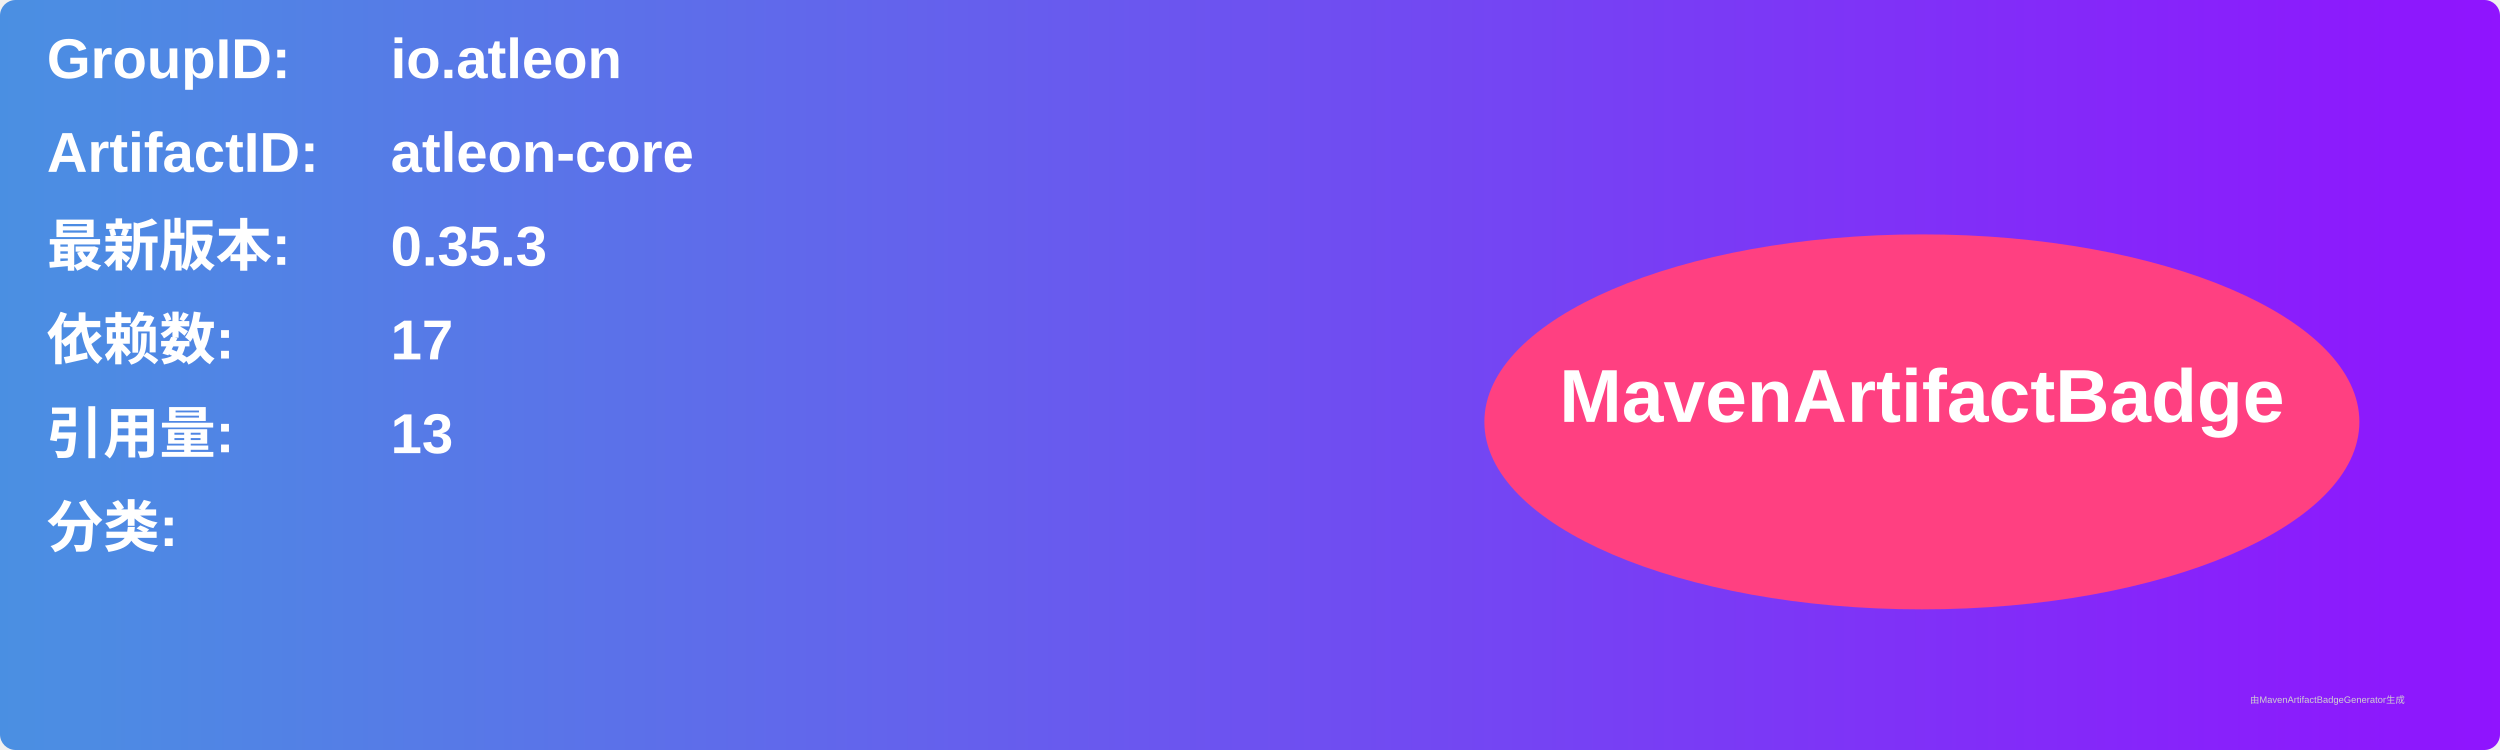
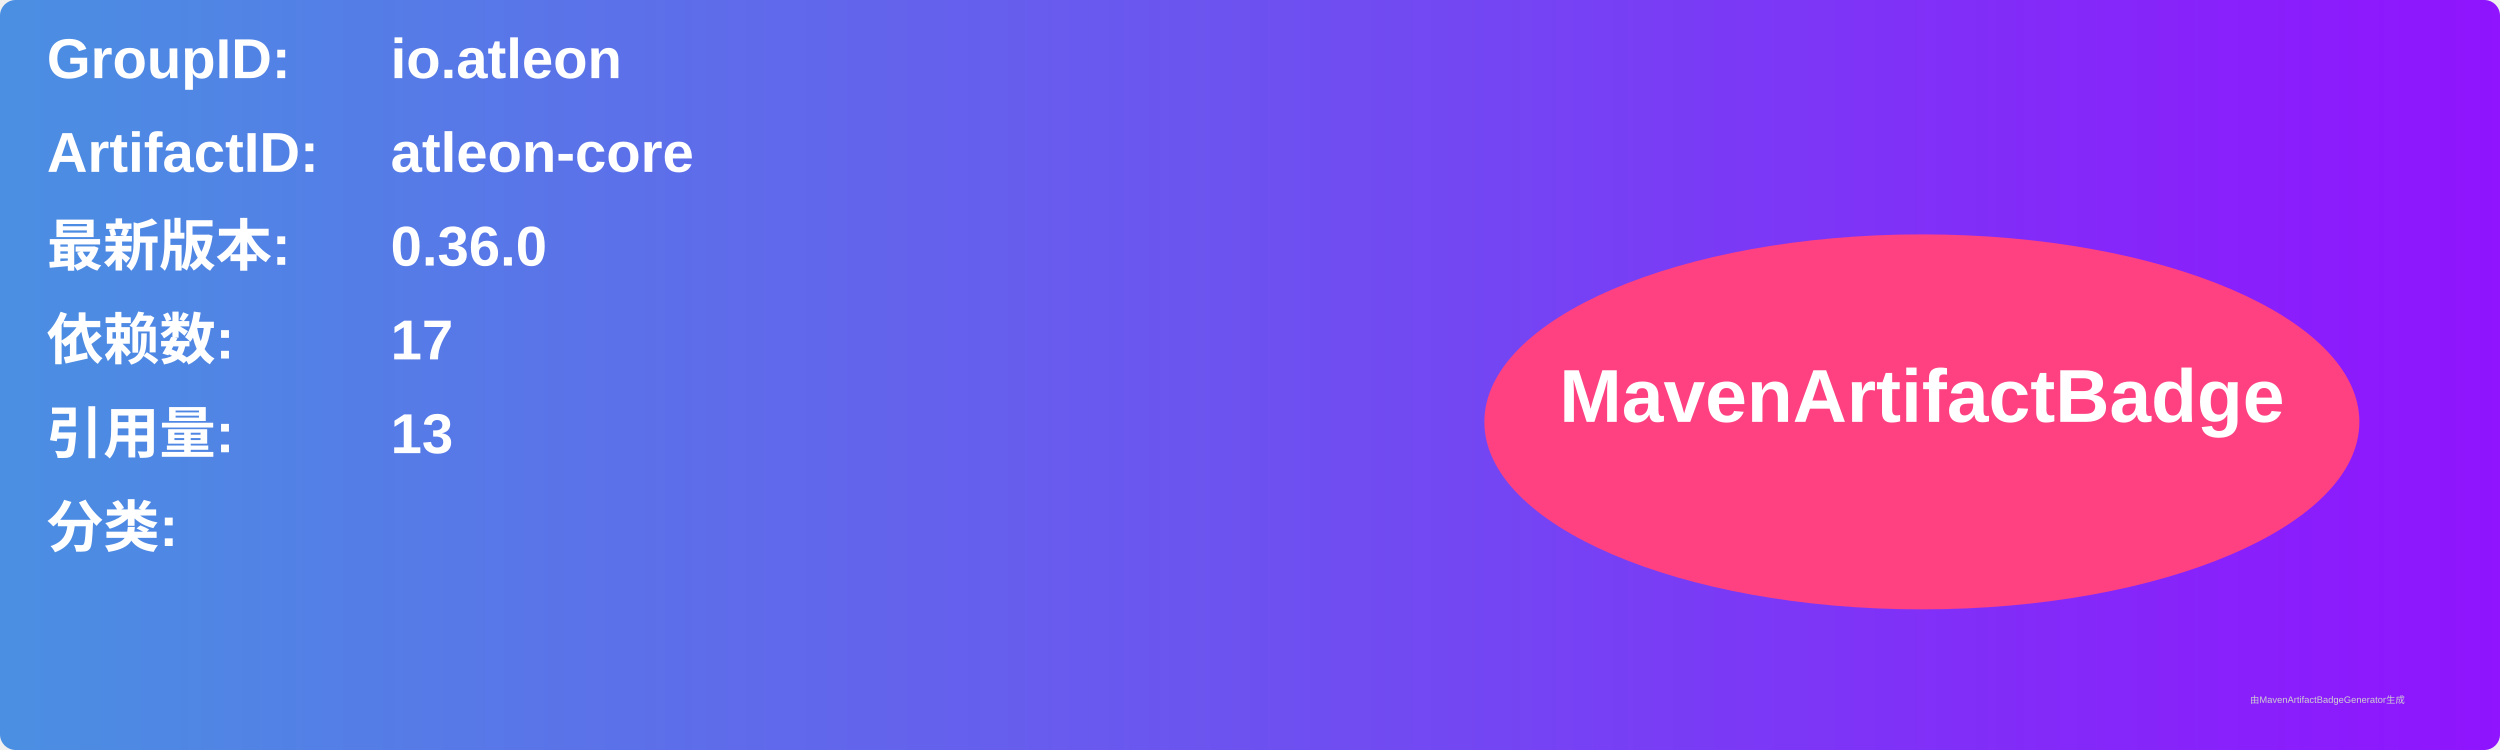
<svg xmlns="http://www.w3.org/2000/svg" width="800" height="240" viewBox="0 0 800 240">
  <linearGradient id="grad" x1="0%" y1="0%" x2="100%" y2="0%">
    <stop offset="0%" stop-color="#4a90e2" />
    <stop offset="100%" stop-color="#9013fe" />
  </linearGradient>
  <rect width="100%" height="100%" rx="5" ry="5" fill="url(#grad)" />
  <g transform="translate(15, 15)">
    <text x="0" y="10" font-family="Arial" font-size="18" fill="white" font-weight="bold" width="260">GroupID:</text>
    <text x="110" y="10" font-family="Arial" font-size="18" fill="white" font-weight="bold" width="460">io.atleon</text>
    <text x="0" y="40" font-family="Arial" font-size="18" fill="white" font-weight="bold" width="260">ArtifactID:</text>
    <text x="110" y="40" font-family="Arial" font-size="18" fill="white" font-weight="bold" width="460">atleon-core</text>
    <text x="0" y="70" font-family="Arial" font-size="18" fill="white" font-weight="bold">最新版本:</text>
    <text x="110" y="70" font-family="Arial" font-size="18" fill="white" font-weight="bold">
-       <tspan font-weight="bold">0.35.3</tspan>
+       <tspan font-weight="bold">0.36.0</tspan>
    </text>
    <text x="0" y="100" font-family="Arial" font-size="18" fill="white" font-weight="bold">依赖数: </text>
    <text x="110" y="100" font-family="Arial" font-size="18" fill="white">
      <tspan font-weight="bold">17</tspan>
    </text>
    <text x="0" y="130" font-family="Arial" font-size="18" fill="white" font-weight="bold">引用量: </text>
    <text x="110" y="130" font-family="Arial" font-size="18" fill="white">
      <tspan font-weight="bold">13</tspan>
    </text>
    <text x="0" y="160" font-family="Arial" font-size="18" fill="white" font-weight="bold">分类:</text>
    <text x="10" y="190" font-family="Arial" font-size="10" fill="white">
      <tspan font-weight="bold" />
    </text>
    <ellipse cx="600" cy="120" rx="140" ry="60" fill="#ff4081" />
    <text x="600" y="120" text-anchor="middle" font-family="Arial" font-size="24" fill="white" font-weight="bold">MavenArtifactBadge</text>
  </g>
  <text x="720" y="225" font-family="Arial" font-size="3" fill="#d0d0d0">由MavenArtifactBadgeGenerator生成</text>
</svg>
